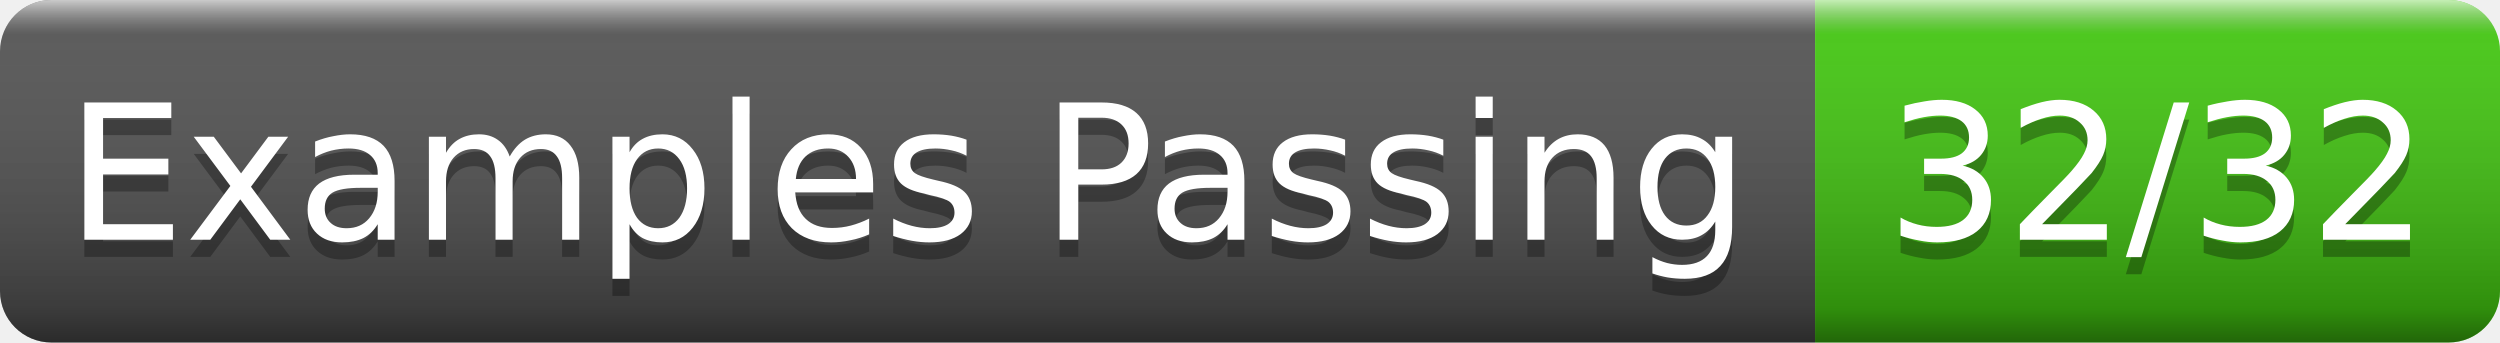
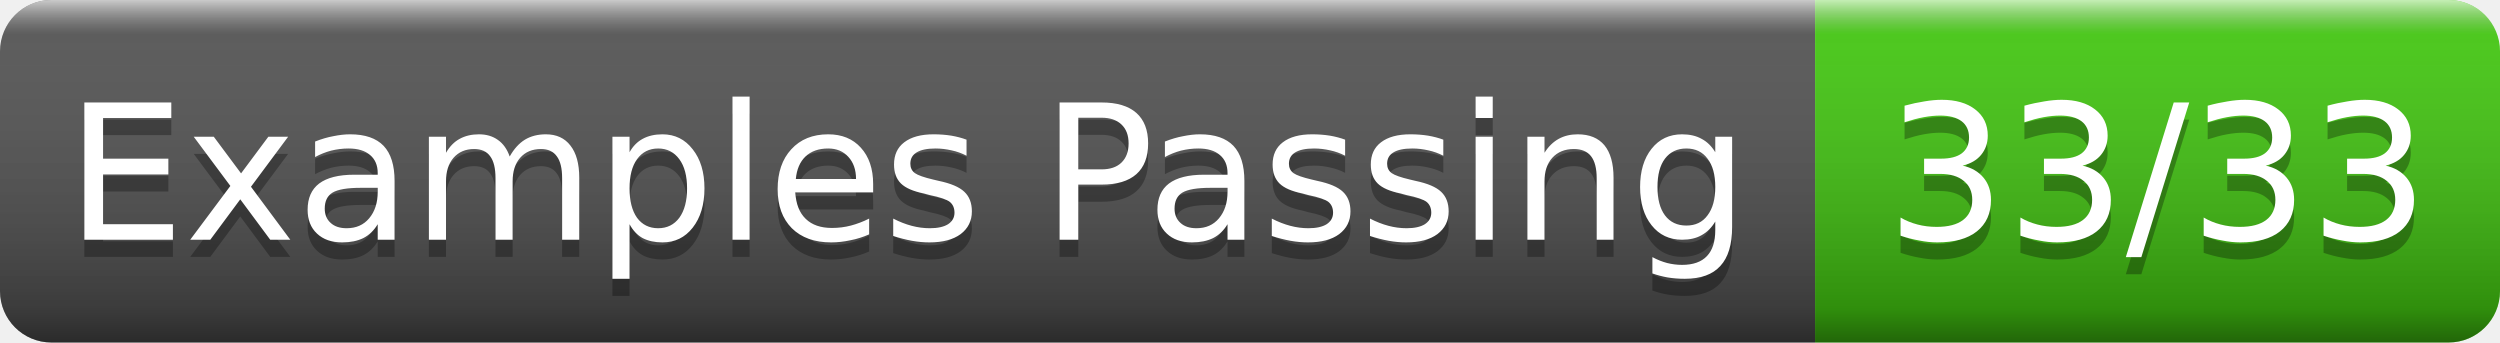
- <svg xmlns="http://www.w3.org/2000/svg" width="146" height="20" role="img" aria-label="Examples Passing: 32/32">
+ <svg xmlns="http://www.w3.org/2000/svg" width="146" height="20" role="img" aria-label="Examples Passing: 33/33">
  <linearGradient id="g" x2="0" y2="100%">
    <stop offset="0" stop-color="#fff" stop-opacity=".7" />
    <stop offset=".1" stop-color="#aaa" stop-opacity=".1" />
    <stop offset=".9" stop-opacity=".3" />
    <stop offset="1" stop-opacity=".5" />
  </linearGradient>
  <clipPath id="r">
    <rect width="146" height="20" rx="3" fill="#fff" />
  </clipPath>
  <g clip-path="url(#r)">
    <rect width="106" height="20" fill="#555" />
    <rect x="106" width="40" height="20" fill="#4c1" />
    <rect width="146" height="20" fill="url(#g)" />
  </g>
  <g fill="#fff" text-anchor="middle" font-family="Verdana,Geneva,DejaVu Sans,sans-serif" font-size="11">
    <text x="53.0" y="15" fill="#010101" fill-opacity=".3">Examples Passing</text>
    <text x="53.0" y="14">Examples Passing</text>
-     <text x="126.0" y="15" fill="#010101" fill-opacity=".3">32/32</text>
-     <text x="126.0" y="14">32/32</text>
+     <text x="126.0" y="15" fill="#010101" fill-opacity=".3">33/33</text>
+     <text x="126.0" y="14">33/33</text>
  </g>
</svg>
